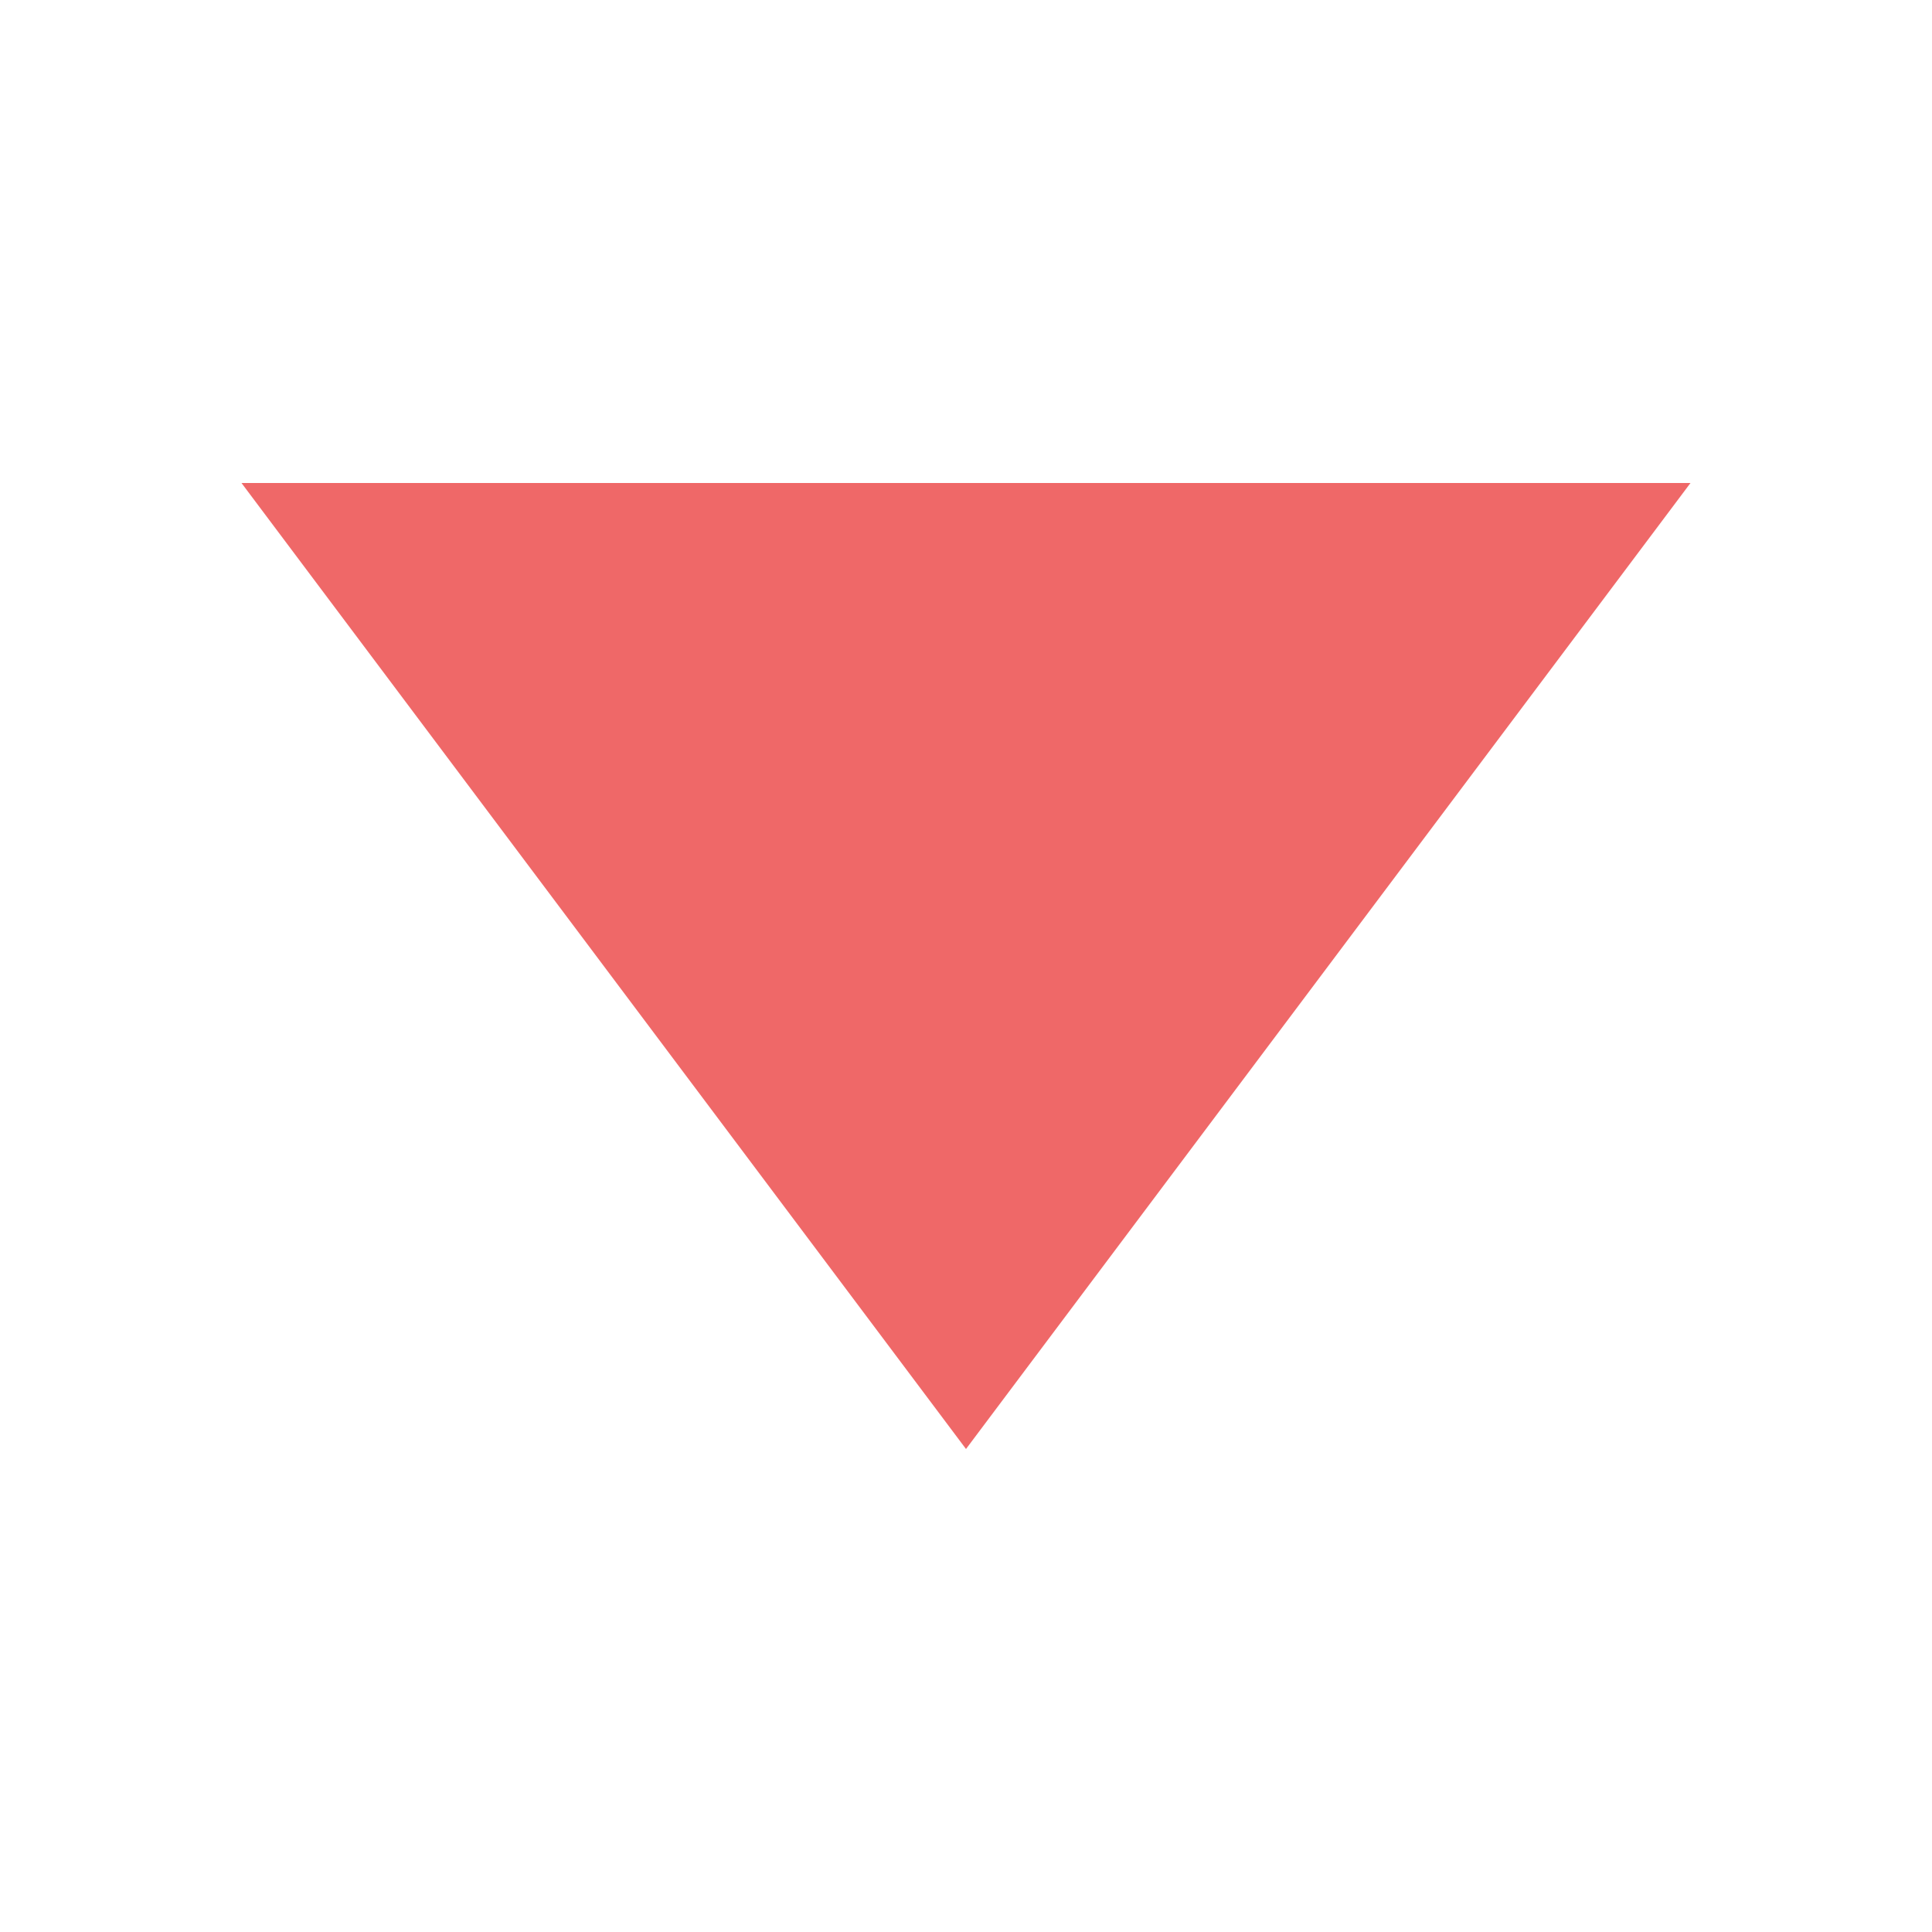
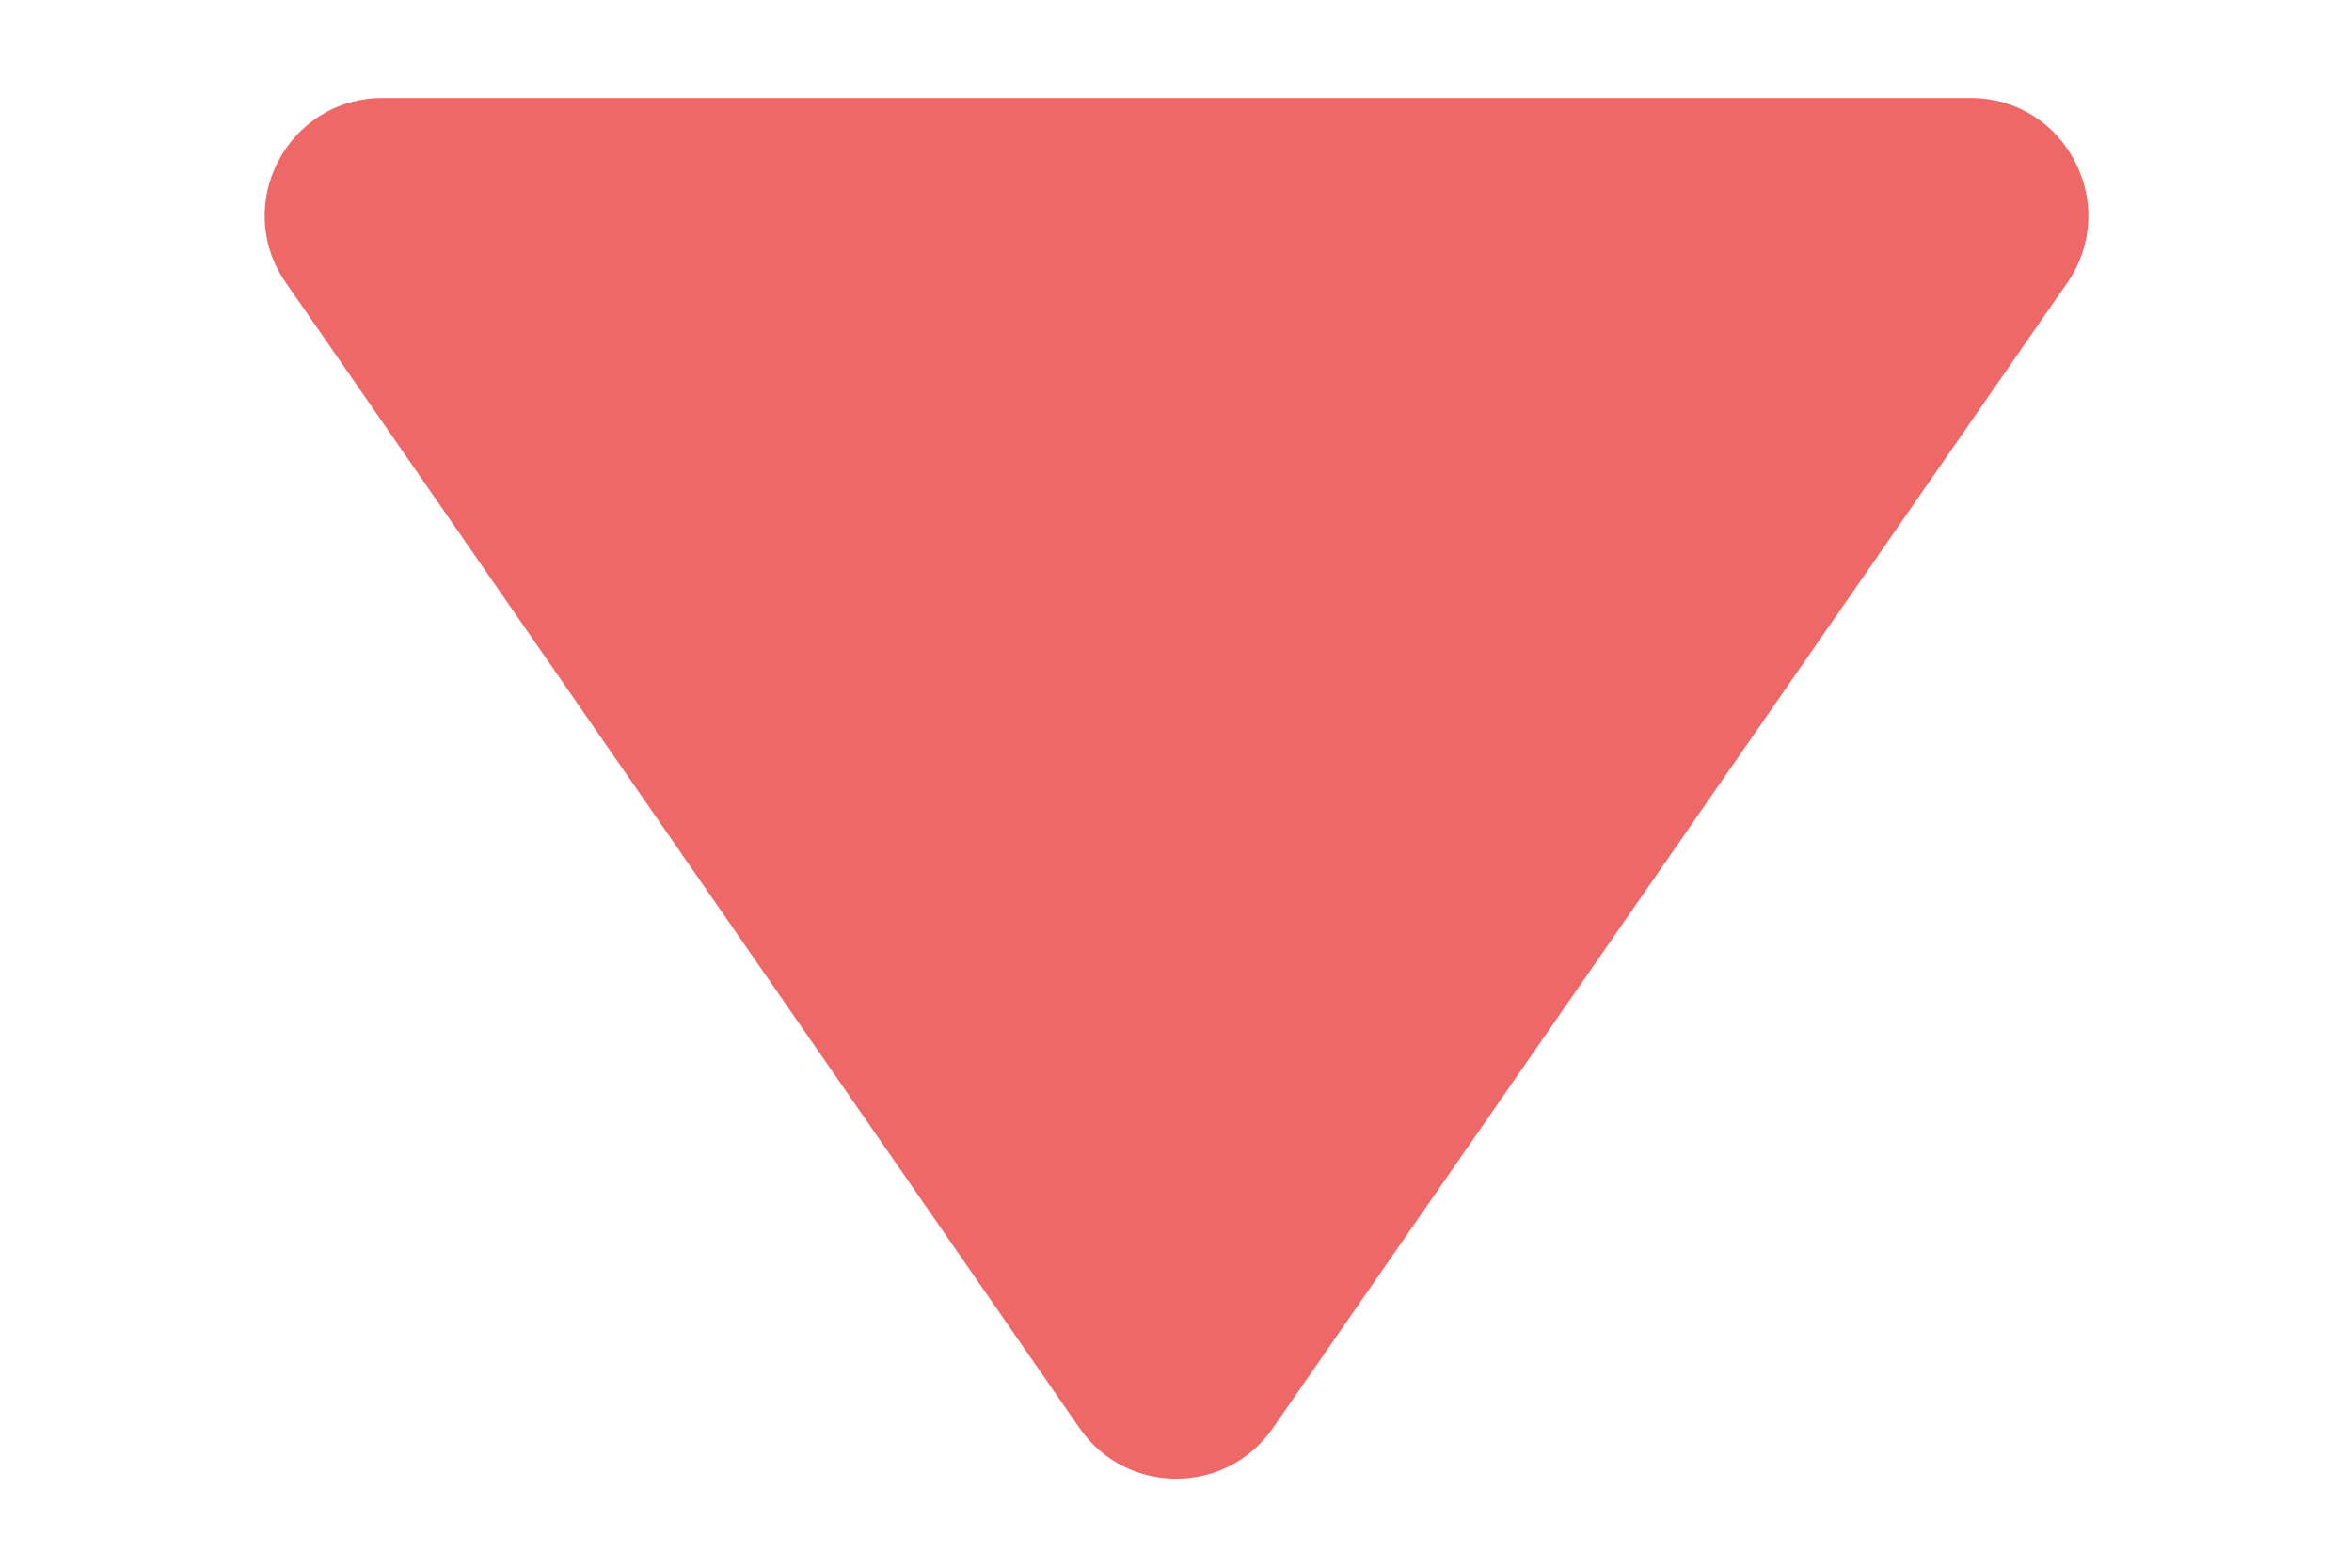
- <svg xmlns="http://www.w3.org/2000/svg" width="8" height="8" viewBox="0 0 8 8" fill="none">
-   <path d="M4 6L7 2H1L4 6Z" fill="#EF6868" />
+ <svg xmlns="http://www.w3.org/2000/svg" fill="none" height="4" viewBox="0 0 6 4" width="6">
+   <path d="m3.247 3.644c-.119.172-.374.172-.493 0l-2.025-2.923c-.138-.199.005-.471.247-.471h4.051c.242 0 .384.272.247.471z" fill="#ef6868" />
</svg>
